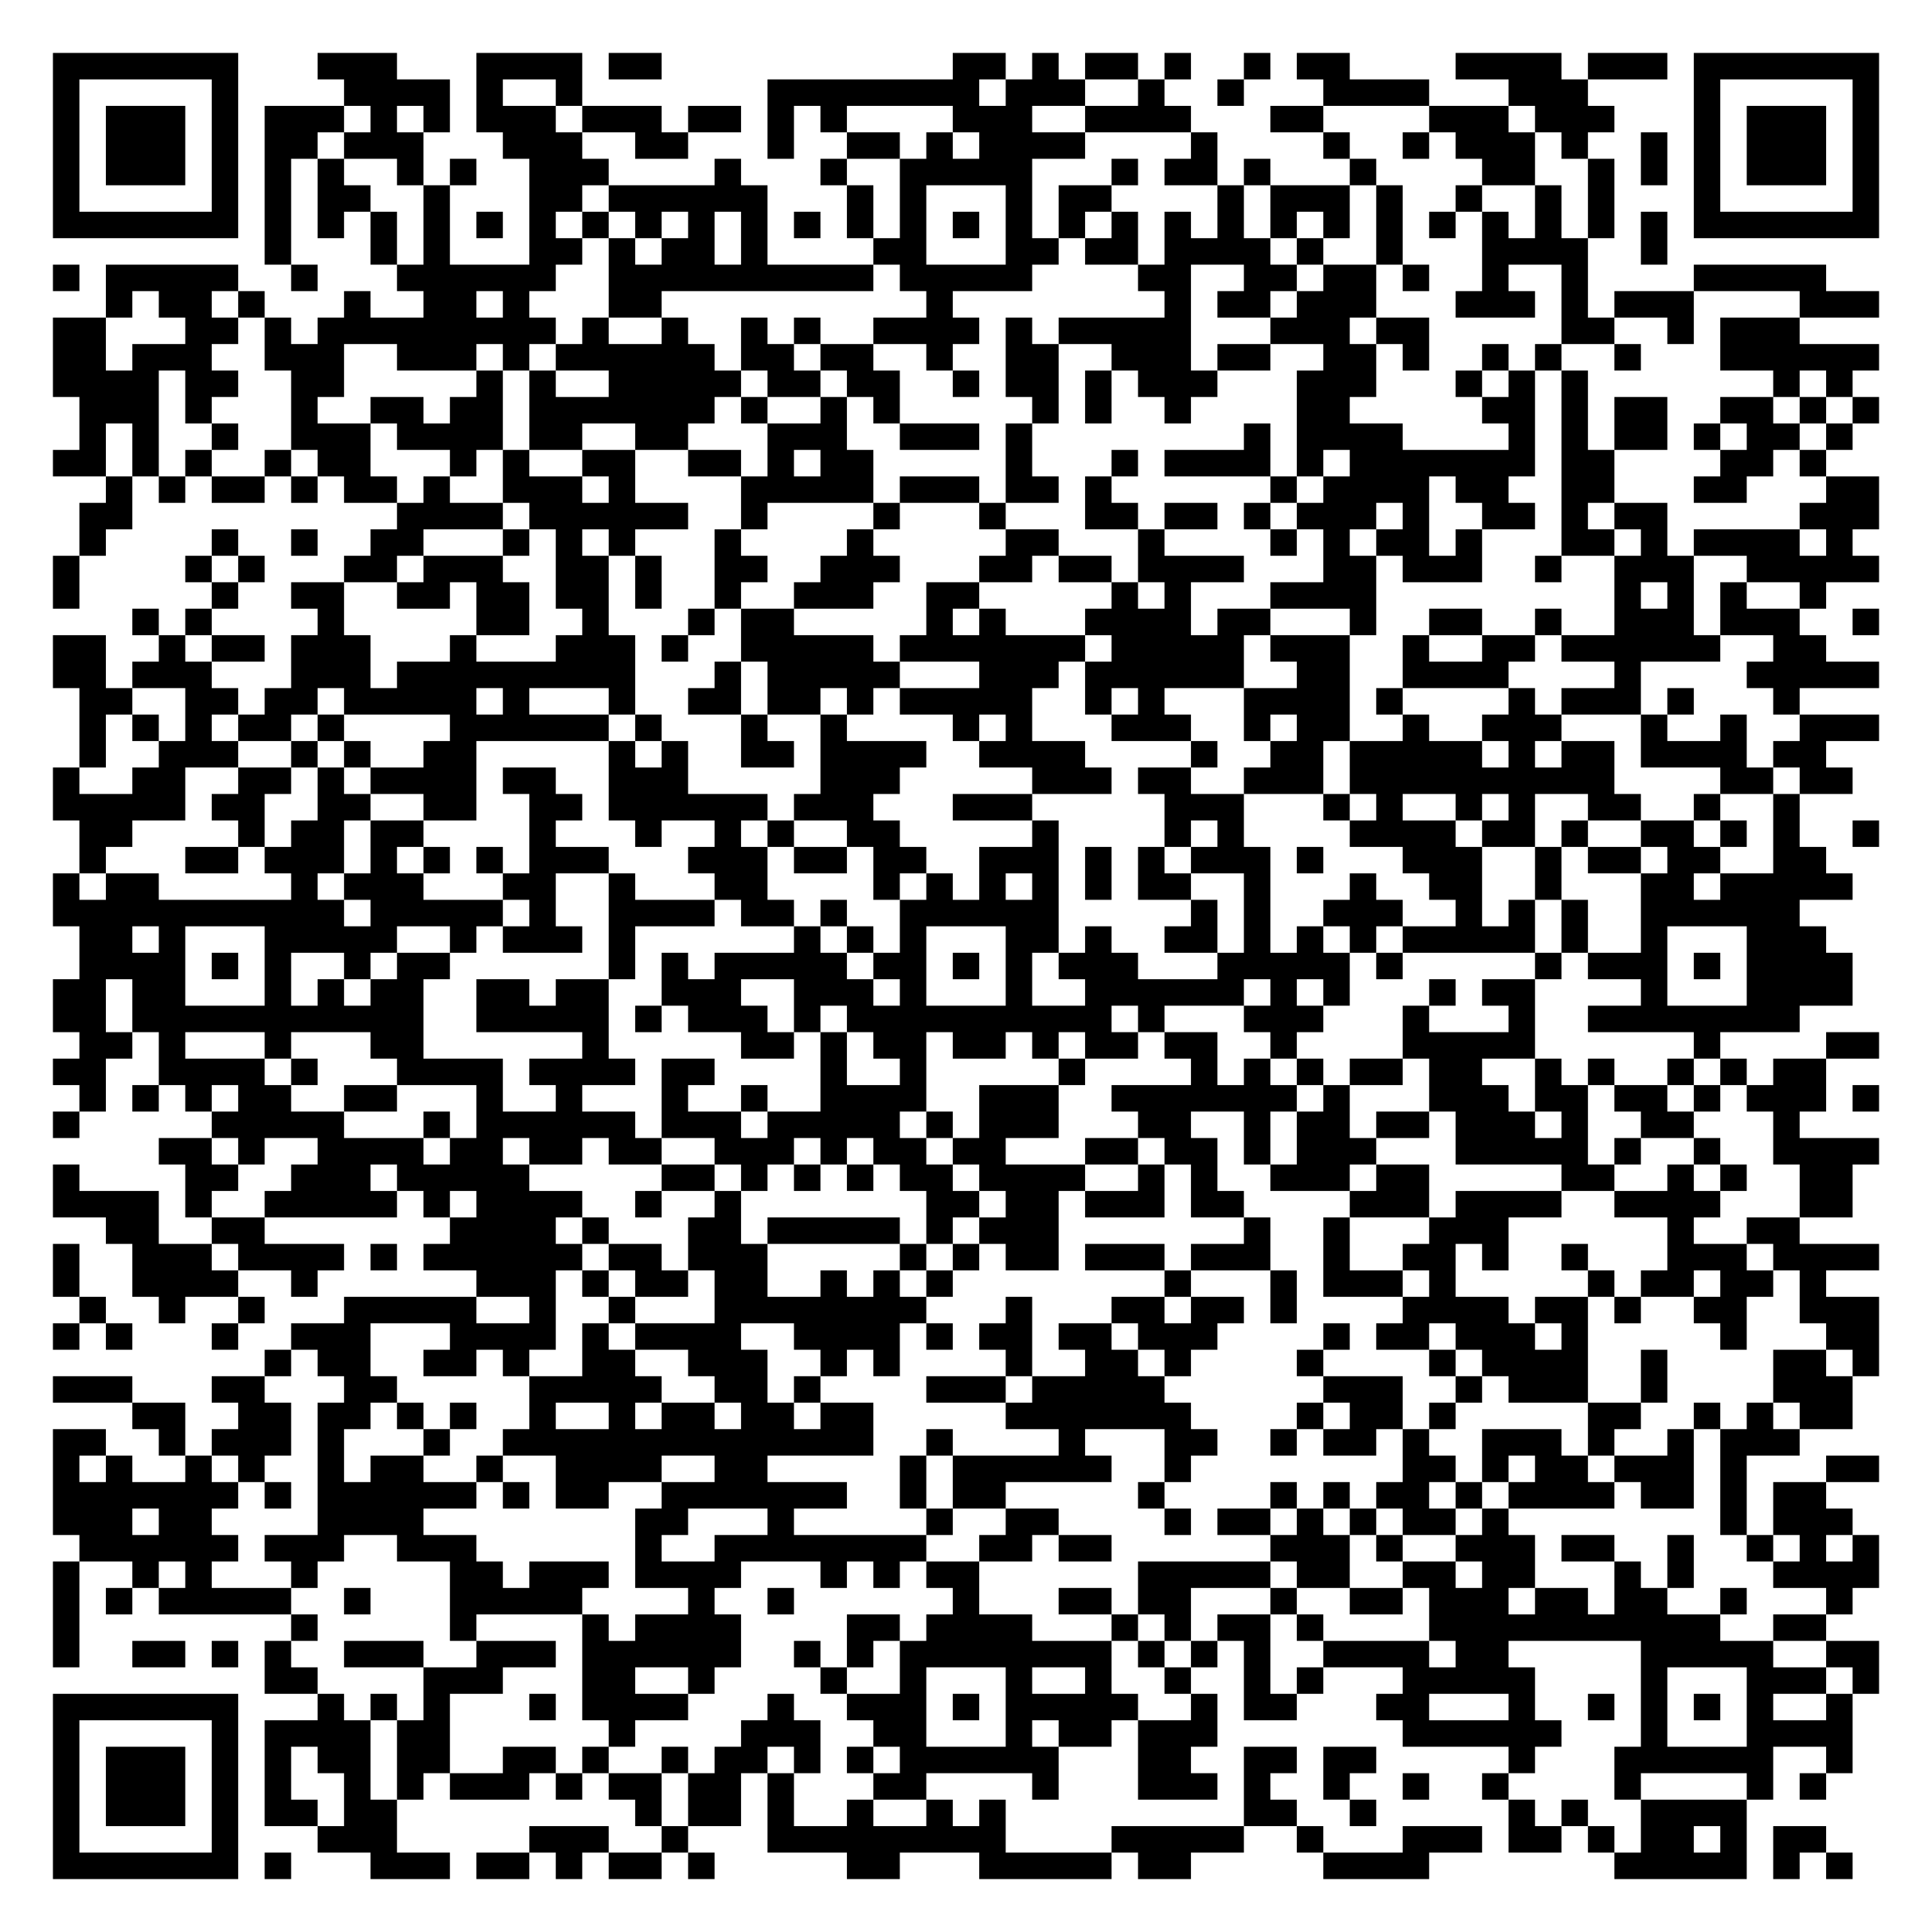
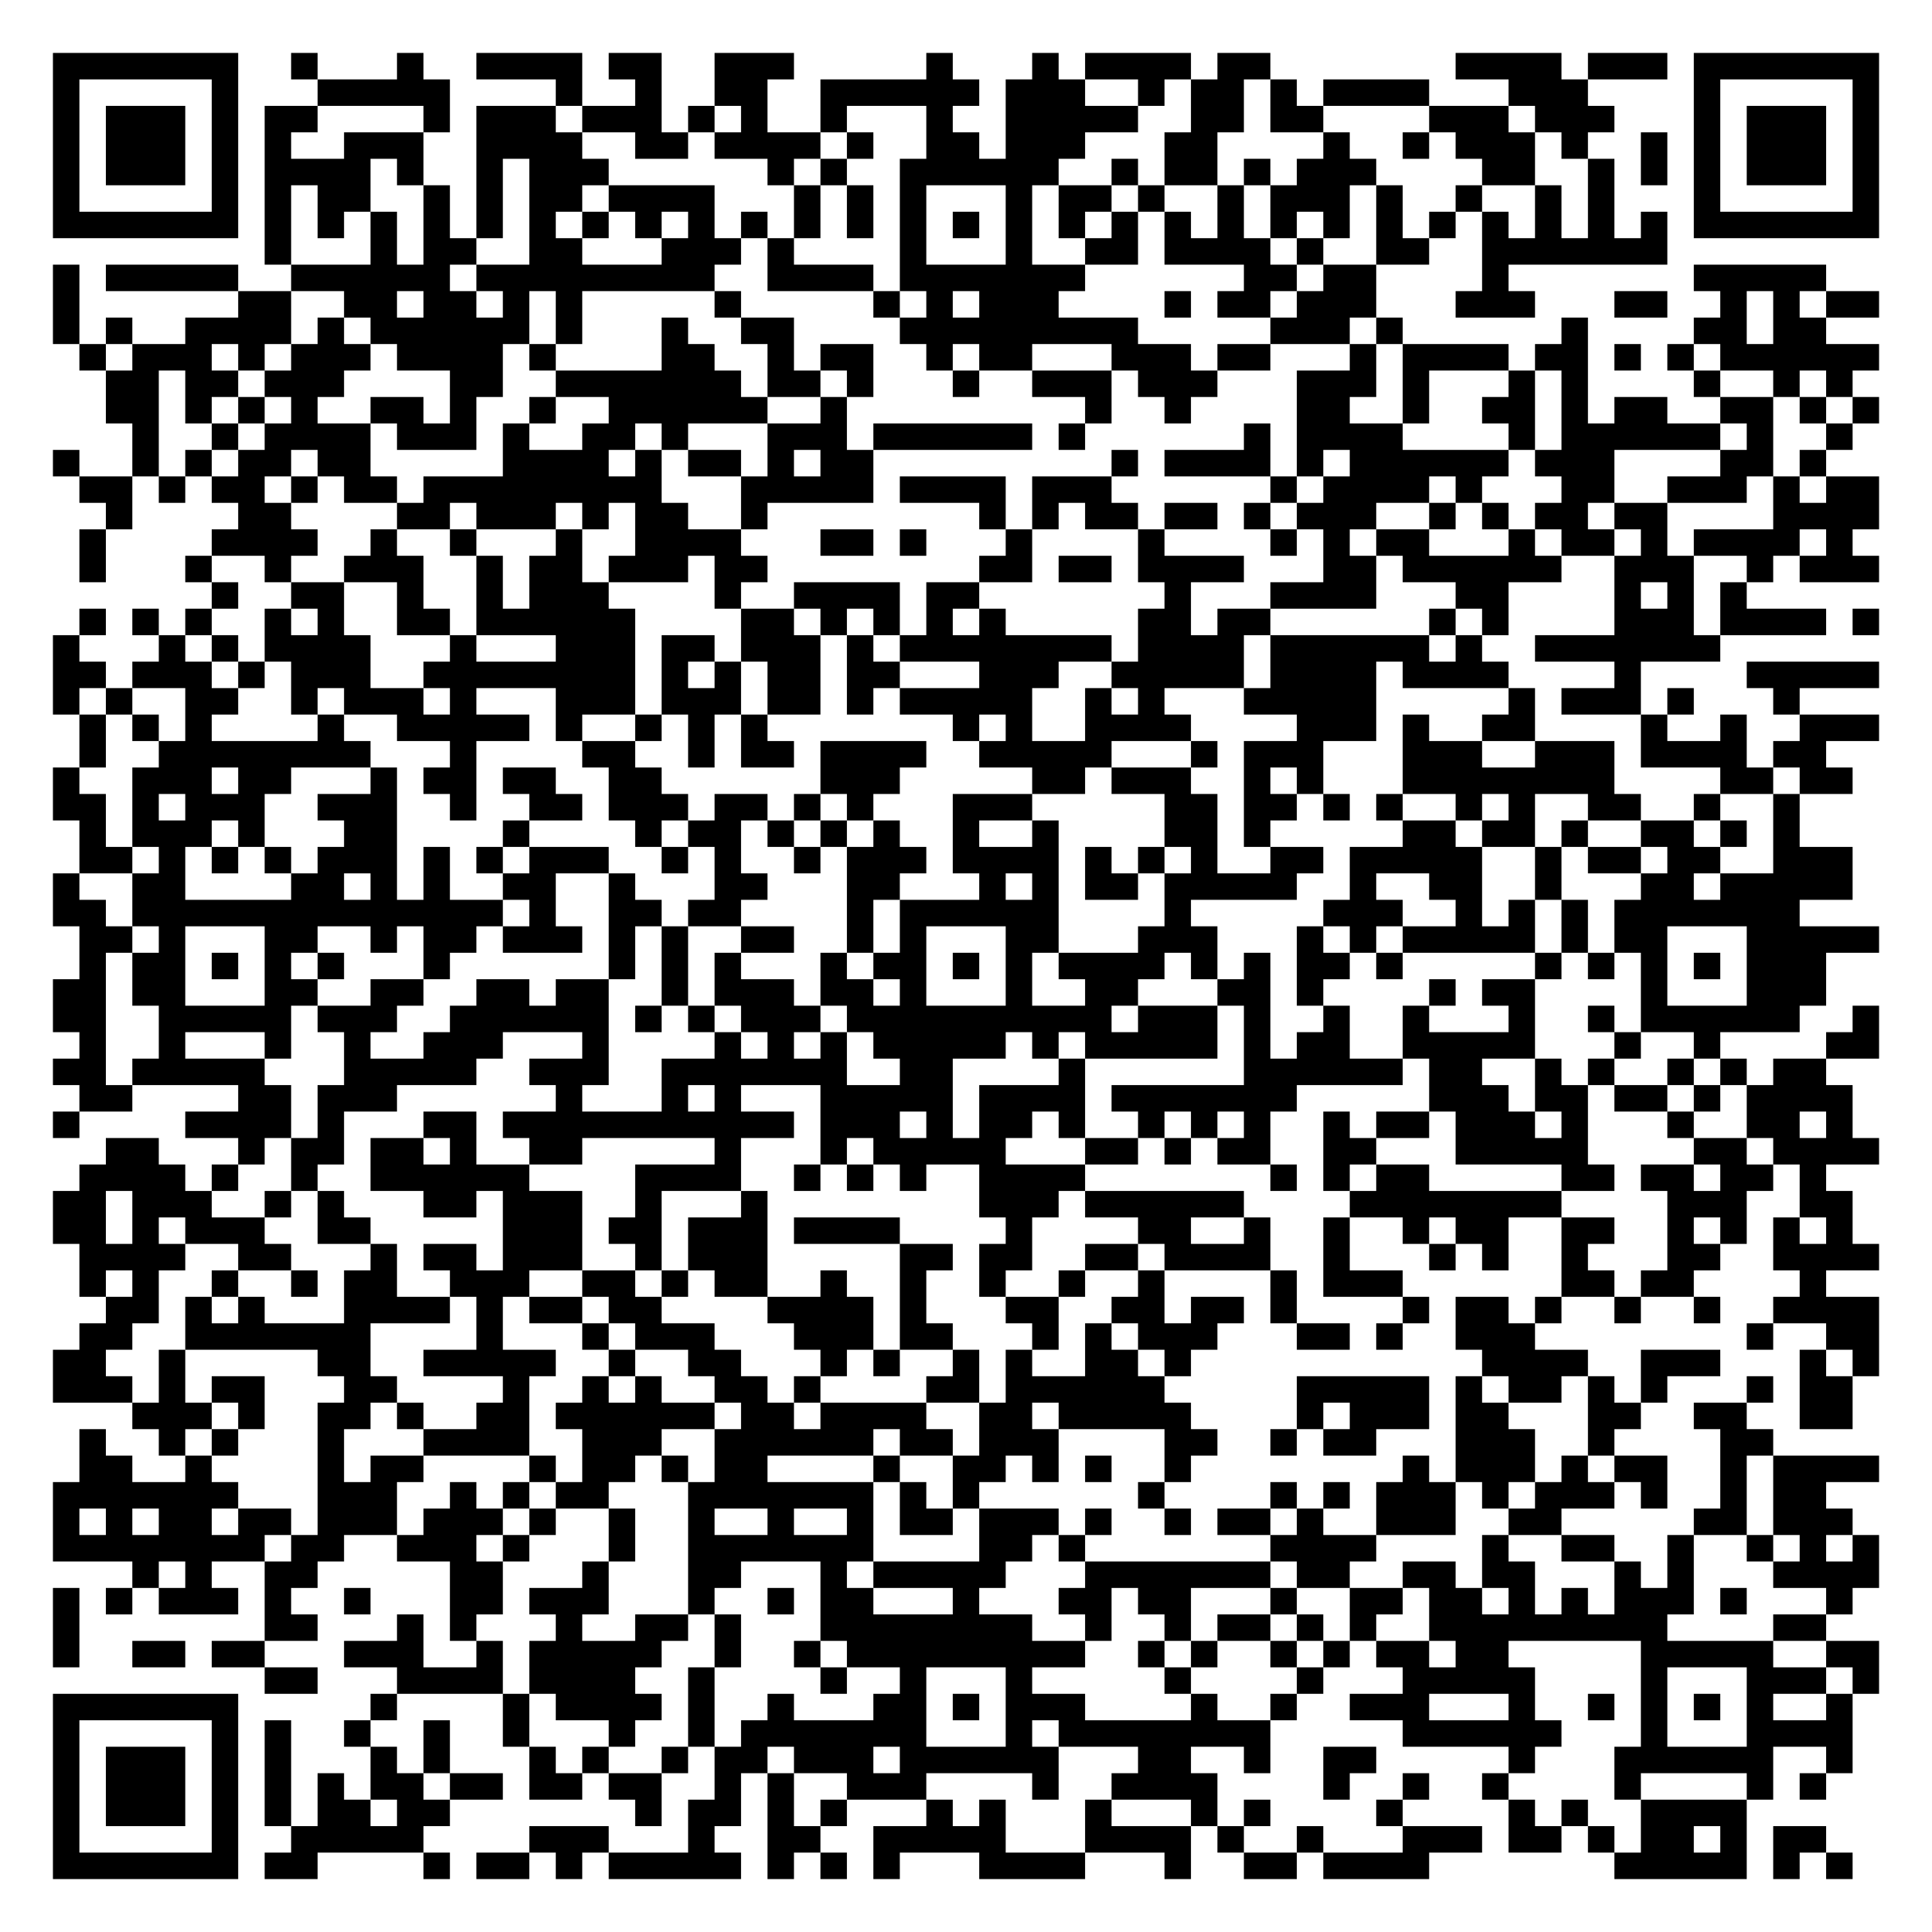
<svg xmlns="http://www.w3.org/2000/svg" width="292" height="292" class="segno">
  <g transform="scale(4)">
    <path fill="#fff" d="M0 0h73v73h-73z" />
-     <path class="qrline" stroke="#000" d="M2 2.5h7m3 0h3m3 0h4m1 0h2m11 0h2m1 0h1m1 0h2m1 0h1m2 0h1m1 0h2m4 0h4m1 0h3m1 0h7m-69 1h1m5 0h1m4 0h4m1 0h1m2 0h1m7 0h8m1 0h3m2 0h1m2 0h1m3 0h4m3 0h3m4 0h1m5 0h1m-69 1h1m1 0h3m1 0h1m1 0h3m1 0h1m1 0h1m1 0h3m1 0h3m1 0h2m1 0h1m1 0h1m4 0h3m2 0h4m3 0h2m4 0h3m1 0h3m3 0h1m1 0h3m1 0h1m-69 1h1m1 0h3m1 0h1m1 0h2m1 0h3m3 0h3m2 0h2m3 0h1m2 0h2m1 0h1m1 0h4m4 0h1m4 0h1m2 0h1m1 0h3m1 0h1m2 0h1m1 0h1m1 0h3m1 0h1m-69 1h1m1 0h3m1 0h1m1 0h1m1 0h1m2 0h1m1 0h1m2 0h3m4 0h1m3 0h1m2 0h5m3 0h1m1 0h2m1 0h1m3 0h1m4 0h2m2 0h1m1 0h1m1 0h1m1 0h3m1 0h1m-69 1h1m5 0h1m1 0h1m1 0h2m2 0h1m3 0h2m1 0h6m3 0h1m1 0h1m3 0h1m1 0h2m4 0h1m1 0h3m1 0h1m2 0h1m2 0h1m1 0h1m3 0h1m5 0h1m-69 1h7m1 0h1m1 0h1m1 0h1m1 0h1m1 0h1m1 0h1m1 0h1m1 0h1m1 0h1m1 0h1m1 0h1m1 0h1m1 0h1m1 0h1m1 0h1m1 0h1m1 0h1m1 0h1m1 0h1m1 0h1m1 0h1m1 0h1m1 0h1m1 0h1m1 0h1m1 0h1m1 0h1m1 0h7m-61 1h1m3 0h1m1 0h1m3 0h2m1 0h1m1 0h2m1 0h1m4 0h2m3 0h2m1 0h2m1 0h4m1 0h1m2 0h1m3 0h4m2 0h1m-61 1h1m1 0h5m2 0h1m3 0h6m2 0h10m1 0h5m4 0h2m2 0h2m1 0h2m1 0h1m2 0h1m2 0h1m4 0h5m-65 1h1m1 0h2m1 0h1m3 0h1m2 0h2m1 0h1m3 0h2m10 0h1m8 0h1m1 0h2m1 0h3m3 0h3m1 0h1m1 0h3m4 0h3m-69 1h2m3 0h2m1 0h1m1 0h9m1 0h1m2 0h1m2 0h1m1 0h1m2 0h4m1 0h1m1 0h5m3 0h3m1 0h2m5 0h2m2 0h1m1 0h3m-66 1h2m1 0h3m2 0h3m2 0h3m1 0h1m1 0h6m1 0h2m1 0h2m2 0h1m2 0h2m2 0h3m1 0h2m2 0h2m1 0h1m2 0h1m1 0h1m2 0h1m3 0h6m-69 1h4m1 0h2m2 0h2m5 0h1m1 0h1m2 0h5m1 0h2m1 0h2m2 0h1m1 0h2m1 0h1m1 0h3m3 0h3m3 0h1m1 0h1m1 0h1m7 0h1m1 0h1m-67 1h3m1 0h1m3 0h1m2 0h2m1 0h2m1 0h7m1 0h1m2 0h1m1 0h1m5 0h1m1 0h1m2 0h1m4 0h2m5 0h2m1 0h1m1 0h2m2 0h2m1 0h1m1 0h1m-68 1h1m1 0h1m2 0h1m2 0h3m1 0h4m1 0h2m2 0h2m3 0h3m2 0h3m1 0h1m8 0h1m1 0h4m4 0h1m1 0h1m1 0h2m1 0h1m1 0h2m1 0h1m-68 1h2m1 0h1m1 0h1m2 0h1m1 0h2m3 0h1m1 0h1m2 0h2m2 0h2m1 0h1m1 0h2m5 0h1m3 0h1m1 0h4m1 0h1m1 0h7m1 0h2m4 0h2m1 0h1m-65 1h1m1 0h1m1 0h2m1 0h1m1 0h2m1 0h1m2 0h3m1 0h1m4 0h5m1 0h3m1 0h2m1 0h1m6 0h1m1 0h4m1 0h2m2 0h2m3 0h2m3 0h2m-68 1h2m10 0h4m1 0h6m2 0h1m4 0h1m3 0h1m3 0h2m1 0h2m1 0h1m1 0h3m1 0h1m2 0h2m1 0h1m1 0h2m5 0h3m-68 1h1m4 0h1m2 0h1m2 0h2m3 0h1m1 0h1m1 0h1m3 0h1m4 0h1m5 0h2m3 0h1m4 0h1m1 0h1m1 0h2m1 0h1m3 0h2m1 0h1m1 0h4m1 0h1m-68 1h1m4 0h1m1 0h1m3 0h2m1 0h3m2 0h2m1 0h1m2 0h2m2 0h3m3 0h2m1 0h2m1 0h4m3 0h2m1 0h3m2 0h1m2 0h3m2 0h5m-69 1h1m5 0h1m2 0h2m2 0h2m1 0h2m1 0h2m1 0h1m2 0h1m2 0h3m2 0h2m5 0h1m1 0h1m3 0h4m9 0h1m1 0h1m1 0h1m2 0h1m-64 1h1m1 0h1m4 0h1m5 0h2m2 0h1m3 0h1m1 0h2m5 0h1m1 0h1m3 0h4m1 0h2m3 0h1m2 0h2m2 0h1m2 0h3m1 0h3m2 0h1m-69 1h2m2 0h1m1 0h2m1 0h3m3 0h1m3 0h3m1 0h1m2 0h5m1 0h7m1 0h5m1 0h3m2 0h1m2 0h2m1 0h6m2 0h2m-67 1h2m1 0h3m3 0h3m1 0h9m3 0h1m1 0h5m3 0h3m1 0h6m2 0h2m2 0h4m4 0h1m4 0h5m-68 1h2m2 0h2m1 0h2m1 0h5m1 0h1m3 0h1m2 0h2m1 0h2m1 0h1m1 0h5m2 0h1m1 0h1m3 0h4m1 0h1m4 0h1m1 0h3m1 0h1m3 0h1m-65 1h1m1 0h1m1 0h1m1 0h2m1 0h1m4 0h6m1 0h1m3 0h1m2 0h1m4 0h1m1 0h1m3 0h3m2 0h1m1 0h2m2 0h1m2 0h3m3 0h1m2 0h1m2 0h3m-68 1h1m2 0h3m2 0h1m1 0h1m2 0h2m5 0h1m1 0h1m2 0h2m1 0h4m2 0h4m4 0h1m2 0h2m1 0h5m1 0h1m1 0h2m1 0h4m1 0h2m-67 1h1m2 0h2m2 0h2m1 0h1m1 0h4m1 0h2m2 0h3m5 0h3m5 0h3m1 0h2m2 0h3m1 0h10m4 0h2m1 0h2m-68 1h5m1 0h2m2 0h2m2 0h2m2 0h2m1 0h6m1 0h3m3 0h3m5 0h3m3 0h1m1 0h1m2 0h1m1 0h1m2 0h2m2 0h1m2 0h1m-65 1h2m4 0h1m1 0h2m1 0h2m4 0h1m3 0h1m2 0h1m1 0h1m2 0h2m5 0h1m4 0h1m1 0h1m4 0h4m1 0h2m1 0h1m2 0h2m1 0h1m1 0h1m2 0h1m-68 1h1m3 0h2m1 0h3m1 0h1m1 0h1m1 0h1m1 0h3m3 0h3m1 0h2m1 0h2m2 0h3m1 0h1m1 0h1m1 0h3m1 0h1m3 0h3m2 0h1m1 0h2m1 0h2m2 0h2m-67 1h1m1 0h2m5 0h1m1 0h3m3 0h2m2 0h1m3 0h2m4 0h1m1 0h1m1 0h1m1 0h1m1 0h1m1 0h2m2 0h1m3 0h1m2 0h2m2 0h1m3 0h2m1 0h5m-68 1h11m1 0h5m1 0h1m2 0h4m1 0h2m1 0h1m2 0h6m5 0h1m1 0h1m2 0h3m2 0h1m1 0h1m1 0h1m2 0h6m-65 1h2m1 0h1m3 0h5m2 0h1m1 0h3m1 0h1m6 0h1m1 0h1m1 0h1m3 0h2m1 0h1m2 0h2m1 0h1m1 0h1m1 0h1m1 0h5m1 0h1m2 0h1m3 0h3m-66 1h4m1 0h1m1 0h1m2 0h1m1 0h2m6 0h1m1 0h1m1 0h5m1 0h2m1 0h1m1 0h1m1 0h3m3 0h5m1 0h1m5 0h1m1 0h3m1 0h1m1 0h4m-68 1h2m1 0h2m3 0h1m1 0h1m1 0h2m2 0h2m1 0h2m2 0h3m2 0h3m1 0h1m3 0h1m2 0h6m1 0h1m1 0h1m3 0h1m1 0h2m4 0h1m3 0h4m-68 1h2m1 0h11m2 0h5m1 0h1m1 0h3m1 0h1m1 0h10m1 0h1m3 0h3m3 0h1m3 0h1m2 0h8m-65 1h2m1 0h1m3 0h1m3 0h2m6 0h1m5 0h2m1 0h1m1 0h2m1 0h2m1 0h1m1 0h2m1 0h2m2 0h1m4 0h5m6 0h1m4 0h2m-69 1h2m2 0h4m1 0h1m3 0h4m1 0h4m1 0h2m4 0h1m2 0h1m5 0h1m4 0h1m1 0h1m1 0h1m1 0h2m1 0h2m2 0h1m1 0h1m2 0h1m1 0h1m1 0h2m-66 1h1m1 0h1m1 0h1m1 0h2m2 0h2m3 0h1m2 0h1m3 0h1m2 0h1m2 0h4m2 0h3m2 0h7m1 0h1m3 0h3m1 0h2m1 0h2m1 0h1m1 0h3m1 0h1m-69 1h1m5 0h5m3 0h1m1 0h6m1 0h3m1 0h5m1 0h1m1 0h3m3 0h2m2 0h1m1 0h2m1 0h2m1 0h3m1 0h1m2 0h2m3 0h1m-62 1h2m1 0h1m2 0h4m1 0h2m1 0h2m1 0h2m2 0h3m1 0h1m1 0h2m1 0h2m3 0h2m1 0h2m1 0h1m1 0h3m3 0h5m1 0h1m2 0h1m2 0h4m-69 1h1m4 0h2m2 0h3m1 0h5m5 0h2m1 0h1m1 0h1m1 0h1m1 0h2m1 0h4m2 0h1m1 0h1m2 0h3m1 0h2m5 0h2m2 0h1m1 0h1m2 0h2m-68 1h4m1 0h1m2 0h5m1 0h1m1 0h4m2 0h1m2 0h1m7 0h2m1 0h2m1 0h3m1 0h2m4 0h3m1 0h4m2 0h4m3 0h2m-66 1h2m2 0h2m7 0h4m1 0h1m3 0h2m1 0h5m1 0h1m1 0h3m7 0h1m2 0h1m3 0h3m6 0h1m2 0h2m-66 1h1m2 0h3m1 0h4m1 0h1m1 0h6m1 0h2m1 0h3m5 0h1m1 0h1m1 0h2m1 0h3m1 0h3m2 0h1m2 0h2m1 0h1m2 0h1m3 0h3m1 0h4m-69 1h1m2 0h4m2 0h1m6 0h3m1 0h1m1 0h2m1 0h2m2 0h1m1 0h1m1 0h1m8 0h1m3 0h1m1 0h3m1 0h1m5 0h1m1 0h2m1 0h2m1 0h1m-66 1h1m2 0h1m2 0h1m3 0h5m2 0h1m2 0h1m3 0h8m3 0h1m3 0h2m1 0h2m1 0h1m4 0h4m1 0h2m1 0h1m2 0h2m2 0h3m-69 1h1m1 0h1m3 0h1m2 0h3m3 0h4m1 0h1m1 0h4m2 0h4m1 0h1m1 0h2m1 0h2m1 0h3m4 0h1m1 0h2m1 0h3m1 0h1m5 0h1m3 0h2m-61 1h1m1 0h2m2 0h2m1 0h1m2 0h2m2 0h3m2 0h1m1 0h1m4 0h1m2 0h2m1 0h1m4 0h1m4 0h1m1 0h4m2 0h1m4 0h2m1 0h1m-69 1h3m3 0h2m3 0h2m5 0h5m2 0h2m1 0h1m4 0h3m1 0h5m6 0h3m2 0h1m1 0h3m2 0h1m4 0h3m-65 1h2m2 0h2m1 0h2m1 0h1m1 0h1m2 0h1m2 0h1m1 0h2m1 0h2m1 0h2m5 0h7m4 0h1m1 0h2m1 0h1m5 0h2m2 0h1m1 0h1m1 0h2m-68 1h2m2 0h1m1 0h3m1 0h1m3 0h1m2 0h14m2 0h1m4 0h1m3 0h2m2 0h1m1 0h2m1 0h1m2 0h3m1 0h1m2 0h1m1 0h3m-66 1h1m1 0h1m2 0h1m1 0h1m2 0h1m1 0h2m2 0h1m2 0h4m2 0h2m5 0h1m1 0h6m2 0h1m8 0h2m1 0h1m1 0h2m1 0h3m1 0h1m3 0h2m-69 1h7m1 0h1m1 0h6m1 0h1m1 0h2m2 0h7m2 0h1m1 0h2m5 0h1m4 0h1m1 0h1m1 0h2m1 0h1m1 0h4m1 0h2m1 0h1m1 0h2m-67 1h3m1 0h2m4 0h4m8 0h2m3 0h1m5 0h1m2 0h2m4 0h1m1 0h2m1 0h1m1 0h1m1 0h2m1 0h1m8 0h1m1 0h3m-67 1h6m1 0h3m2 0h3m6 0h1m2 0h8m2 0h2m1 0h2m6 0h3m1 0h1m2 0h3m1 0h2m2 0h1m2 0h1m1 0h1m1 0h1m-69 1h1m2 0h1m1 0h1m3 0h1m5 0h2m1 0h3m1 0h4m3 0h1m1 0h1m1 0h2m6 0h5m1 0h2m2 0h2m1 0h2m3 0h1m1 0h1m3 0h4m-69 1h1m1 0h1m1 0h5m2 0h1m3 0h5m4 0h1m2 0h1m6 0h1m3 0h2m1 0h2m3 0h1m2 0h2m1 0h3m1 0h2m1 0h2m2 0h1m3 0h1m-68 1h1m8 0h1m5 0h1m4 0h1m1 0h4m4 0h2m1 0h4m3 0h1m1 0h1m1 0h2m1 0h1m4 0h11m2 0h2m-67 1h1m2 0h2m1 0h1m1 0h1m2 0h3m2 0h3m1 0h6m2 0h1m1 0h1m1 0h8m1 0h1m1 0h1m1 0h1m2 0h4m1 0h2m5 0h5m2 0h2m-61 1h2m4 0h3m3 0h2m2 0h1m4 0h1m2 0h1m3 0h1m2 0h1m2 0h1m2 0h1m1 0h1m3 0h5m4 0h1m3 0h3m1 0h1m-69 1h7m3 0h1m1 0h1m1 0h1m3 0h1m1 0h4m3 0h1m2 0h3m1 0h1m1 0h5m2 0h1m1 0h2m3 0h2m3 0h1m2 0h1m1 0h1m1 0h1m1 0h1m2 0h1m-68 1h1m5 0h1m1 0h4m1 0h2m6 0h1m4 0h3m2 0h2m3 0h1m1 0h2m1 0h3m7 0h6m3 0h1m3 0h4m-68 1h1m1 0h3m1 0h1m1 0h1m1 0h2m1 0h2m2 0h2m1 0h1m2 0h1m1 0h2m1 0h1m1 0h1m1 0h6m3 0h2m2 0h2m1 0h2m5 0h1m3 0h6m2 0h1m-68 1h1m1 0h3m1 0h1m1 0h1m2 0h1m1 0h1m1 0h3m1 0h1m1 0h2m1 0h2m1 0h1m3 0h2m4 0h1m3 0h3m1 0h1m2 0h1m2 0h1m2 0h1m4 0h1m4 0h1m1 0h1m-67 1h1m1 0h3m1 0h1m1 0h2m1 0h2m9 0h1m1 0h2m1 0h1m2 0h1m2 0h1m1 0h1m9 0h2m2 0h1m5 0h1m1 0h1m2 0h4m-64 1h1m5 0h1m3 0h3m5 0h3m2 0h1m3 0h9m4 0h5m2 0h1m3 0h3m1 0h2m1 0h1m1 0h2m1 0h1m1 0h2m-67 1h7m1 0h1m3 0h3m1 0h2m1 0h1m1 0h2m1 0h1m5 0h2m3 0h5m1 0h2m5 0h4m7 0h5m1 0h1m1 0h1" />
+     <path class="qrline" stroke="#000" d="M2 2.5h7m2 0h1m3 0h1m2 0h4m1 0h2m2 0h3m5 0h1m3 0h1m1 0h4m1 0h2m7 0h4m1 0h3m1 0h7m-69 1h1m5 0h1m3 0h5m4 0h1m2 0h1m2 0h2m2 0h6m1 0h3m2 0h1m1 0h2m1 0h1m1 0h4m3 0h3m4 0h1m5 0h1m-69 1h1m1 0h3m1 0h1m1 0h2m4 0h1m1 0h3m1 0h3m1 0h1m1 0h1m2 0h1m3 0h1m2 0h5m2 0h2m1 0h2m4 0h3m1 0h3m3 0h1m1 0h3m1 0h1m-69 1h1m1 0h3m1 0h1m1 0h1m2 0h3m2 0h4m2 0h2m1 0h4m1 0h1m2 0h2m1 0h3m3 0h2m4 0h1m2 0h1m1 0h3m1 0h1m2 0h1m1 0h1m1 0h3m1 0h1m-69 1h1m1 0h3m1 0h1m1 0h4m1 0h1m2 0h1m1 0h3m6 0h1m1 0h1m2 0h6m2 0h1m1 0h2m1 0h1m1 0h3m4 0h2m2 0h1m1 0h1m1 0h1m1 0h3m1 0h1m-69 1h1m5 0h1m1 0h1m1 0h2m2 0h1m1 0h1m1 0h2m1 0h4m3 0h1m1 0h1m1 0h1m3 0h1m1 0h2m1 0h1m2 0h1m1 0h3m1 0h1m2 0h1m2 0h1m1 0h1m3 0h1m5 0h1m-69 1h7m1 0h1m1 0h1m1 0h1m1 0h1m1 0h1m1 0h1m1 0h1m1 0h1m1 0h1m1 0h1m1 0h1m1 0h1m1 0h1m1 0h1m1 0h1m1 0h1m1 0h1m1 0h1m1 0h1m1 0h1m1 0h1m1 0h1m1 0h1m1 0h1m1 0h1m1 0h1m1 0h1m1 0h7m-61 1h1m3 0h1m1 0h2m2 0h2m3 0h3m1 0h1m4 0h1m3 0h1m2 0h2m1 0h4m1 0h1m2 0h2m2 0h7m-61 1h1m1 0h5m2 0h6m1 0h9m2 0h4m1 0h7m6 0h2m1 0h2m4 0h1m7 0h5m-67 1h1m6 0h2m2 0h2m1 0h2m1 0h1m1 0h1m5 0h1m5 0h1m1 0h1m1 0h3m4 0h1m1 0h2m1 0h3m3 0h3m3 0h2m2 0h1m1 0h1m1 0h2m-69 1h1m1 0h1m2 0h4m1 0h1m1 0h6m1 0h1m3 0h1m2 0h2m4 0h9m5 0h3m1 0h1m6 0h1m4 0h2m1 0h2m-66 1h1m1 0h3m1 0h1m1 0h3m1 0h4m1 0h1m4 0h2m2 0h1m1 0h2m2 0h1m1 0h2m3 0h3m1 0h2m3 0h1m1 0h4m1 0h2m1 0h1m1 0h1m1 0h6m-67 1h2m1 0h2m1 0h3m4 0h2m2 0h7m1 0h2m1 0h1m3 0h1m2 0h3m1 0h3m3 0h3m1 0h1m3 0h1m1 0h1m4 0h1m2 0h1m1 0h1m-66 1h2m1 0h1m1 0h1m1 0h1m2 0h2m1 0h1m2 0h1m2 0h6m2 0h1m9 0h1m2 0h1m4 0h2m2 0h1m2 0h2m1 0h1m1 0h2m2 0h2m1 0h1m1 0h1m-66 1h1m2 0h1m1 0h4m1 0h3m1 0h1m2 0h2m1 0h1m3 0h3m1 0h6m1 0h1m6 0h1m1 0h4m4 0h1m1 0h6m1 0h1m2 0h1m-68 1h1m2 0h1m1 0h1m1 0h2m1 0h2m5 0h4m1 0h1m1 0h2m1 0h1m1 0h2m9 0h1m1 0h4m1 0h1m1 0h6m1 0h3m4 0h2m1 0h1m-66 1h2m1 0h1m1 0h2m1 0h1m1 0h2m1 0h9m3 0h5m1 0h4m1 0h3m6 0h1m1 0h4m1 0h1m3 0h2m2 0h3m1 0h1m1 0h2m-67 1h1m4 0h2m4 0h2m1 0h3m1 0h1m1 0h2m2 0h1m8 0h1m1 0h1m1 0h2m1 0h2m1 0h1m1 0h3m2 0h1m1 0h1m1 0h2m1 0h2m4 0h4m-68 1h1m4 0h4m2 0h1m2 0h1m3 0h1m2 0h4m3 0h2m1 0h1m3 0h1m4 0h1m4 0h1m1 0h1m1 0h2m3 0h1m1 0h2m1 0h1m1 0h4m1 0h1m-67 1h1m3 0h1m2 0h1m2 0h3m2 0h1m1 0h2m1 0h3m1 0h2m8 0h2m1 0h2m1 0h4m3 0h2m1 0h6m2 0h3m2 0h1m1 0h3m-63 1h1m2 0h2m2 0h1m2 0h1m1 0h3m4 0h1m2 0h4m1 0h2m7 0h1m3 0h4m3 0h2m4 0h1m1 0h1m1 0h1m-63 1h1m1 0h1m1 0h1m2 0h1m1 0h1m2 0h2m1 0h6m4 0h2m1 0h1m1 0h1m1 0h1m1 0h1m5 0h2m1 0h2m6 0h1m1 0h1m4 0h3m1 0h4m1 0h1m-69 1h1m3 0h1m1 0h1m1 0h4m3 0h1m3 0h3m1 0h2m1 0h3m1 0h1m1 0h8m1 0h4m1 0h6m1 0h1m2 0h7m-63 1h2m1 0h3m1 0h1m1 0h3m2 0h8m1 0h1m1 0h1m1 0h2m1 0h2m3 0h3m2 0h5m1 0h4m1 0h4m4 0h1m4 0h5m-69 1h1m1 0h1m2 0h2m2 0h1m1 0h3m1 0h1m3 0h3m1 0h3m1 0h2m1 0h1m1 0h5m2 0h1m1 0h1m3 0h5m5 0h1m1 0h3m1 0h1m3 0h1m-65 1h1m1 0h1m1 0h1m4 0h1m2 0h5m1 0h1m2 0h1m1 0h1m1 0h1m7 0h1m1 0h1m2 0h4m4 0h3m1 0h1m2 0h2m4 0h1m2 0h1m2 0h3m-68 1h1m2 0h8m3 0h1m4 0h2m2 0h1m1 0h2m1 0h4m2 0h5m3 0h1m1 0h3m3 0h3m2 0h3m1 0h4m1 0h2m-67 1h1m2 0h3m1 0h2m3 0h1m1 0h2m1 0h2m2 0h2m6 0h3m5 0h2m1 0h3m2 0h1m1 0h1m3 0h8m4 0h2m1 0h2m-68 1h2m1 0h1m1 0h3m2 0h3m2 0h1m2 0h2m1 0h3m1 0h2m1 0h1m1 0h1m3 0h3m5 0h2m1 0h2m1 0h1m1 0h1m2 0h1m1 0h1m2 0h2m2 0h1m2 0h1m-65 1h1m1 0h3m1 0h1m3 0h2m4 0h1m4 0h1m1 0h2m1 0h1m1 0h1m1 0h1m2 0h1m2 0h1m4 0h2m1 0h1m5 0h2m1 0h2m1 0h1m2 0h2m1 0h1m1 0h1m-65 1h2m1 0h1m1 0h1m1 0h1m1 0h3m1 0h1m1 0h1m1 0h3m2 0h1m1 0h1m2 0h1m1 0h3m1 0h4m1 0h1m1 0h1m1 0h1m2 0h2m1 0h5m2 0h1m1 0h2m1 0h2m2 0h3m-68 1h1m2 0h2m4 0h2m1 0h1m1 0h1m2 0h2m2 0h1m3 0h2m3 0h2m3 0h1m1 0h1m1 0h2m1 0h5m2 0h1m2 0h2m2 0h1m3 0h2m1 0h5m-68 1h2m1 0h14m1 0h1m2 0h2m1 0h2m4 0h1m1 0h6m4 0h1m5 0h3m2 0h1m1 0h1m1 0h1m1 0h7m-65 1h2m1 0h1m3 0h2m2 0h1m1 0h2m1 0h3m1 0h1m1 0h1m2 0h2m2 0h1m1 0h1m3 0h2m3 0h3m3 0h1m1 0h1m1 0h5m1 0h1m1 0h2m3 0h5m-68 1h1m1 0h2m1 0h1m1 0h1m1 0h1m3 0h1m6 0h1m1 0h1m1 0h1m3 0h1m1 0h2m1 0h1m1 0h1m1 0h4m1 0h1m1 0h1m1 0h2m1 0h1m5 0h1m1 0h1m1 0h1m1 0h1m1 0h3m-67 1h2m1 0h2m3 0h2m2 0h2m2 0h2m1 0h2m2 0h1m1 0h3m1 0h2m1 0h1m3 0h1m2 0h2m3 0h2m1 0h1m4 0h1m1 0h2m4 0h1m3 0h3m-67 1h2m2 0h5m1 0h3m2 0h6m1 0h1m1 0h1m1 0h3m1 0h10m1 0h3m1 0h1m2 0h1m2 0h1m3 0h1m2 0h1m1 0h6m2 0h1m-68 1h1m2 0h1m3 0h1m2 0h1m2 0h3m3 0h1m4 0h1m1 0h1m1 0h1m1 0h5m1 0h1m1 0h5m1 0h1m1 0h2m2 0h5m3 0h1m2 0h1m4 0h2m-69 1h2m1 0h5m3 0h5m2 0h3m2 0h7m2 0h2m4 0h1m6 0h6m1 0h2m2 0h1m1 0h1m2 0h1m1 0h1m1 0h2m-66 1h2m4 0h2m1 0h3m6 0h1m3 0h1m1 0h1m3 0h5m1 0h4m1 0h7m5 0h3m1 0h2m1 0h2m1 0h1m1 0h4m-68 1h1m4 0h4m1 0h1m3 0h2m1 0h11m1 0h3m1 0h1m1 0h2m1 0h1m2 0h1m1 0h1m1 0h1m2 0h1m1 0h2m1 0h3m1 0h1m3 0h1m2 0h2m1 0h1m-66 1h2m3 0h1m1 0h2m1 0h2m1 0h1m2 0h2m5 0h1m3 0h1m1 0h5m3 0h2m1 0h1m1 0h2m2 0h2m3 0h5m4 0h2m1 0h4m-68 1h4m1 0h1m2 0h1m2 0h6m4 0h4m2 0h1m1 0h1m1 0h1m2 0h4m7 0h1m1 0h1m1 0h2m5 0h2m1 0h2m1 0h2m1 0h1m-67 1h2m1 0h3m2 0h1m1 0h1m3 0h2m1 0h3m2 0h1m3 0h1m8 0h3m1 0h6m4 0h8m4 0h3m2 0h2m-68 1h2m1 0h1m1 0h3m2 0h2m5 0h3m1 0h2m1 0h3m1 0h4m4 0h1m4 0h2m2 0h1m2 0h1m2 0h1m1 0h2m2 0h2m2 0h1m1 0h1m1 0h1m1 0h1m-67 1h4m2 0h2m3 0h1m1 0h2m1 0h3m2 0h1m1 0h3m5 0h2m1 0h2m2 0h2m1 0h4m2 0h1m3 0h1m1 0h1m2 0h1m3 0h2m2 0h4m-68 1h1m1 0h1m2 0h1m2 0h1m1 0h2m2 0h3m2 0h2m1 0h1m1 0h2m2 0h1m2 0h1m2 0h1m2 0h1m2 0h1m4 0h1m1 0h3m6 0h2m1 0h2m4 0h1m-65 1h2m1 0h1m1 0h1m3 0h4m1 0h1m1 0h2m1 0h2m4 0h4m1 0h1m3 0h2m2 0h2m1 0h2m1 0h1m4 0h1m1 0h2m1 0h1m2 0h1m2 0h1m2 0h4m-68 1h2m2 0h7m4 0h1m3 0h1m1 0h3m3 0h3m1 0h2m3 0h1m1 0h1m1 0h3m3 0h2m1 0h1m2 0h3m8 0h1m2 0h2m-69 1h2m2 0h1m5 0h2m2 0h5m2 0h1m2 0h2m3 0h1m1 0h1m2 0h1m1 0h1m2 0h2m1 0h1m11 0h4m2 0h3m3 0h1m1 0h1m-69 1h3m1 0h1m1 0h2m3 0h2m4 0h1m2 0h1m1 0h1m2 0h2m1 0h1m4 0h2m1 0h6m5 0h5m1 0h1m1 0h2m1 0h1m1 0h1m3 0h1m1 0h2m-65 1h3m1 0h1m2 0h2m1 0h1m2 0h2m1 0h6m1 0h2m1 0h4m2 0h2m1 0h5m4 0h1m1 0h3m1 0h2m3 0h2m2 0h2m2 0h2m-67 1h1m2 0h1m1 0h1m3 0h1m3 0h4m2 0h3m2 0h6m1 0h2m1 0h3m4 0h2m2 0h1m1 0h2m3 0h3m2 0h1m4 0h2m-64 1h2m2 0h1m4 0h1m1 0h2m4 0h1m1 0h2m1 0h1m1 0h2m4 0h1m2 0h2m1 0h1m1 0h1m2 0h1m8 0h1m1 0h3m1 0h1m1 0h2m2 0h1m1 0h4m-69 1h7m3 0h3m2 0h1m1 0h1m1 0h2m3 0h7m1 0h1m1 0h1m6 0h1m4 0h1m1 0h1m1 0h3m1 0h1m1 0h3m1 0h1m2 0h1m1 0h2m-67 1h1m1 0h1m1 0h2m1 0h2m1 0h3m1 0h3m1 0h1m2 0h1m2 0h1m2 0h1m2 0h1m1 0h2m1 0h3m1 0h1m2 0h1m1 0h2m1 0h1m2 0h3m2 0h2m5 0h2m1 0h3m-68 1h8m1 0h2m2 0h3m1 0h1m3 0h1m2 0h7m4 0h2m1 0h1m7 0h4m4 0h1m2 0h2m2 0h1m2 0h1m1 0h1m1 0h1m-66 1h1m1 0h1m2 0h2m5 0h2m3 0h1m3 0h2m3 0h1m1 0h5m3 0h7m1 0h2m2 0h2m1 0h2m3 0h1m1 0h1m3 0h4m-69 1h1m1 0h1m1 0h3m1 0h1m2 0h1m3 0h2m1 0h3m3 0h1m2 0h1m1 0h2m3 0h1m3 0h2m1 0h2m3 0h1m2 0h2m1 0h2m1 0h1m1 0h1m1 0h3m1 0h1m3 0h1m-68 1h1m7 0h2m3 0h1m1 0h1m3 0h1m2 0h2m1 0h1m3 0h8m2 0h1m2 0h1m1 0h2m1 0h1m1 0h1m2 0h9m4 0h2m-67 1h1m2 0h2m1 0h2m3 0h3m2 0h1m1 0h5m2 0h1m2 0h1m1 0h9m2 0h1m1 0h1m2 0h1m1 0h1m1 0h2m1 0h2m5 0h5m2 0h2m-61 1h2m3 0h4m1 0h4m2 0h1m4 0h1m2 0h1m3 0h1m5 0h1m4 0h1m3 0h5m4 0h1m3 0h3m1 0h1m-69 1h7m5 0h1m4 0h1m1 0h4m1 0h1m2 0h1m3 0h2m1 0h1m1 0h3m4 0h1m2 0h1m2 0h3m3 0h1m2 0h1m1 0h1m1 0h1m1 0h1m2 0h1m-68 1h1m5 0h1m1 0h1m2 0h1m2 0h1m2 0h1m3 0h1m2 0h1m1 0h7m3 0h1m1 0h8m5 0h6m3 0h1m3 0h4m-68 1h1m1 0h3m1 0h1m1 0h1m3 0h1m1 0h1m3 0h1m1 0h1m2 0h1m1 0h2m1 0h3m1 0h6m3 0h2m2 0h1m2 0h2m5 0h1m3 0h6m2 0h1m-68 1h1m1 0h3m1 0h1m1 0h1m1 0h1m1 0h2m1 0h2m1 0h2m1 0h2m2 0h1m1 0h1m2 0h3m4 0h1m2 0h4m4 0h1m2 0h1m2 0h1m4 0h1m4 0h1m1 0h1m-67 1h1m1 0h3m1 0h1m1 0h1m1 0h2m1 0h2m7 0h1m1 0h2m1 0h1m1 0h1m3 0h1m1 0h1m3 0h1m3 0h1m1 0h1m4 0h1m4 0h1m1 0h1m2 0h4m-64 1h1m5 0h1m2 0h5m4 0h3m3 0h1m2 0h2m2 0h5m3 0h4m1 0h1m2 0h1m3 0h3m1 0h2m1 0h1m1 0h2m1 0h1m1 0h2m-67 1h7m1 0h2m4 0h1m1 0h2m1 0h1m1 0h5m1 0h1m1 0h1m1 0h1m3 0h4m3 0h1m2 0h2m1 0h4m7 0h5m1 0h1m1 0h1" />
  </g>
</svg>
